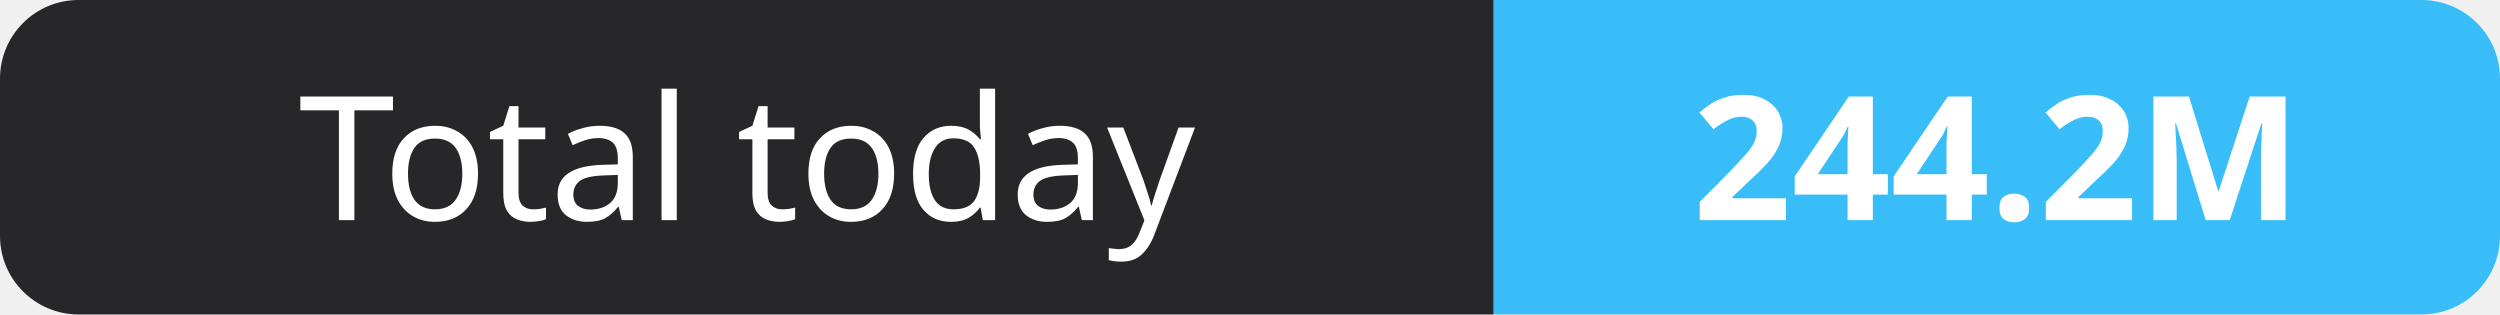
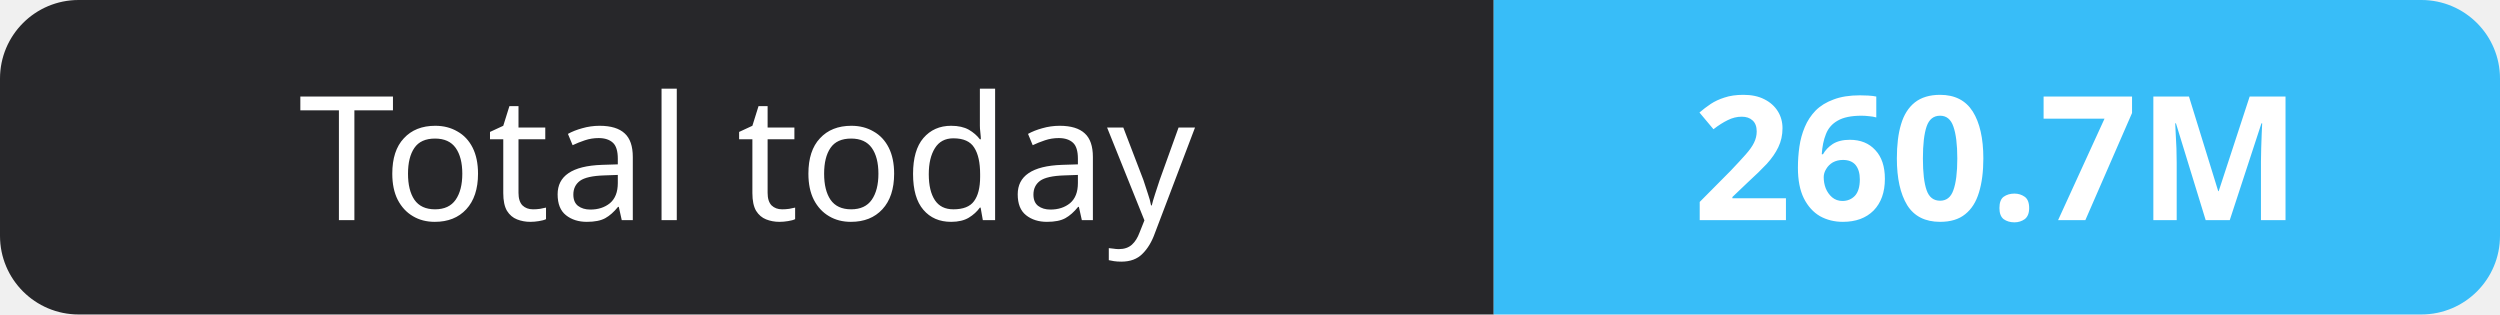
- <svg xmlns="http://www.w3.org/2000/svg" width="159" height="20" role="img" aria-label="Total today: 244.2M">
+ <svg xmlns="http://www.w3.org/2000/svg" width="159" height="20" role="img" aria-label="Total today: 260.7M">
  <clipPath id="r">
    <rect width="159" height="20" rx="5" fill="#fff" />
  </clipPath>
  <g clip-path="url(#r)">
    <rect width="95" height="20" fill="#27272a" />
    <rect x="95" width="64" height="20" fill="#38bdf8" />
  </g>
  <g fill="#fff" text-anchor="middle" font-family="Verdana,Geneva,sans-serif" font-size="11">
    <text x="47.5" y="14">Total today</text>
-     <text x="127.0" y="14" font-weight="700">244.2M</text>
+     <text x="127.0" y="14" font-weight="700">260.7M</text>
  </g>
</svg>
